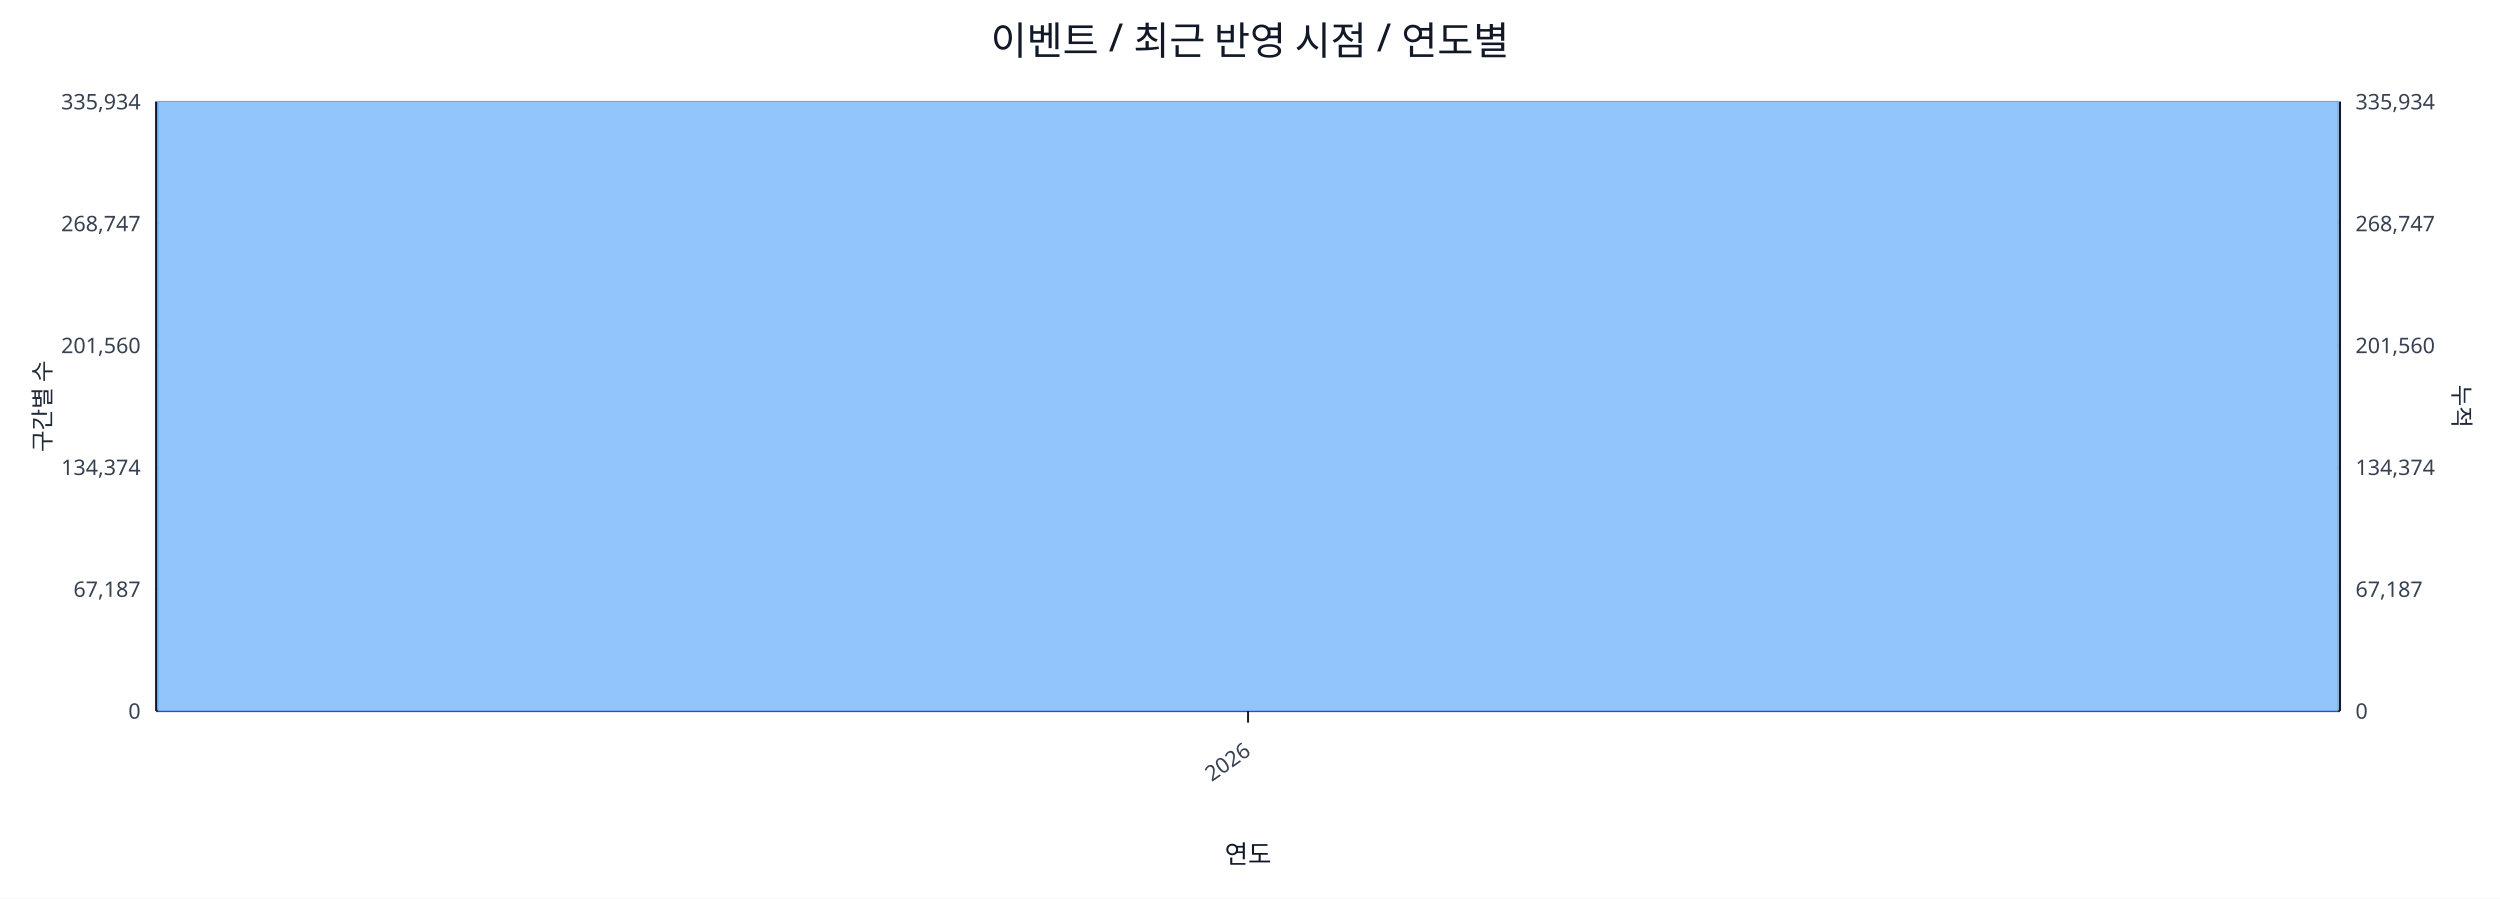
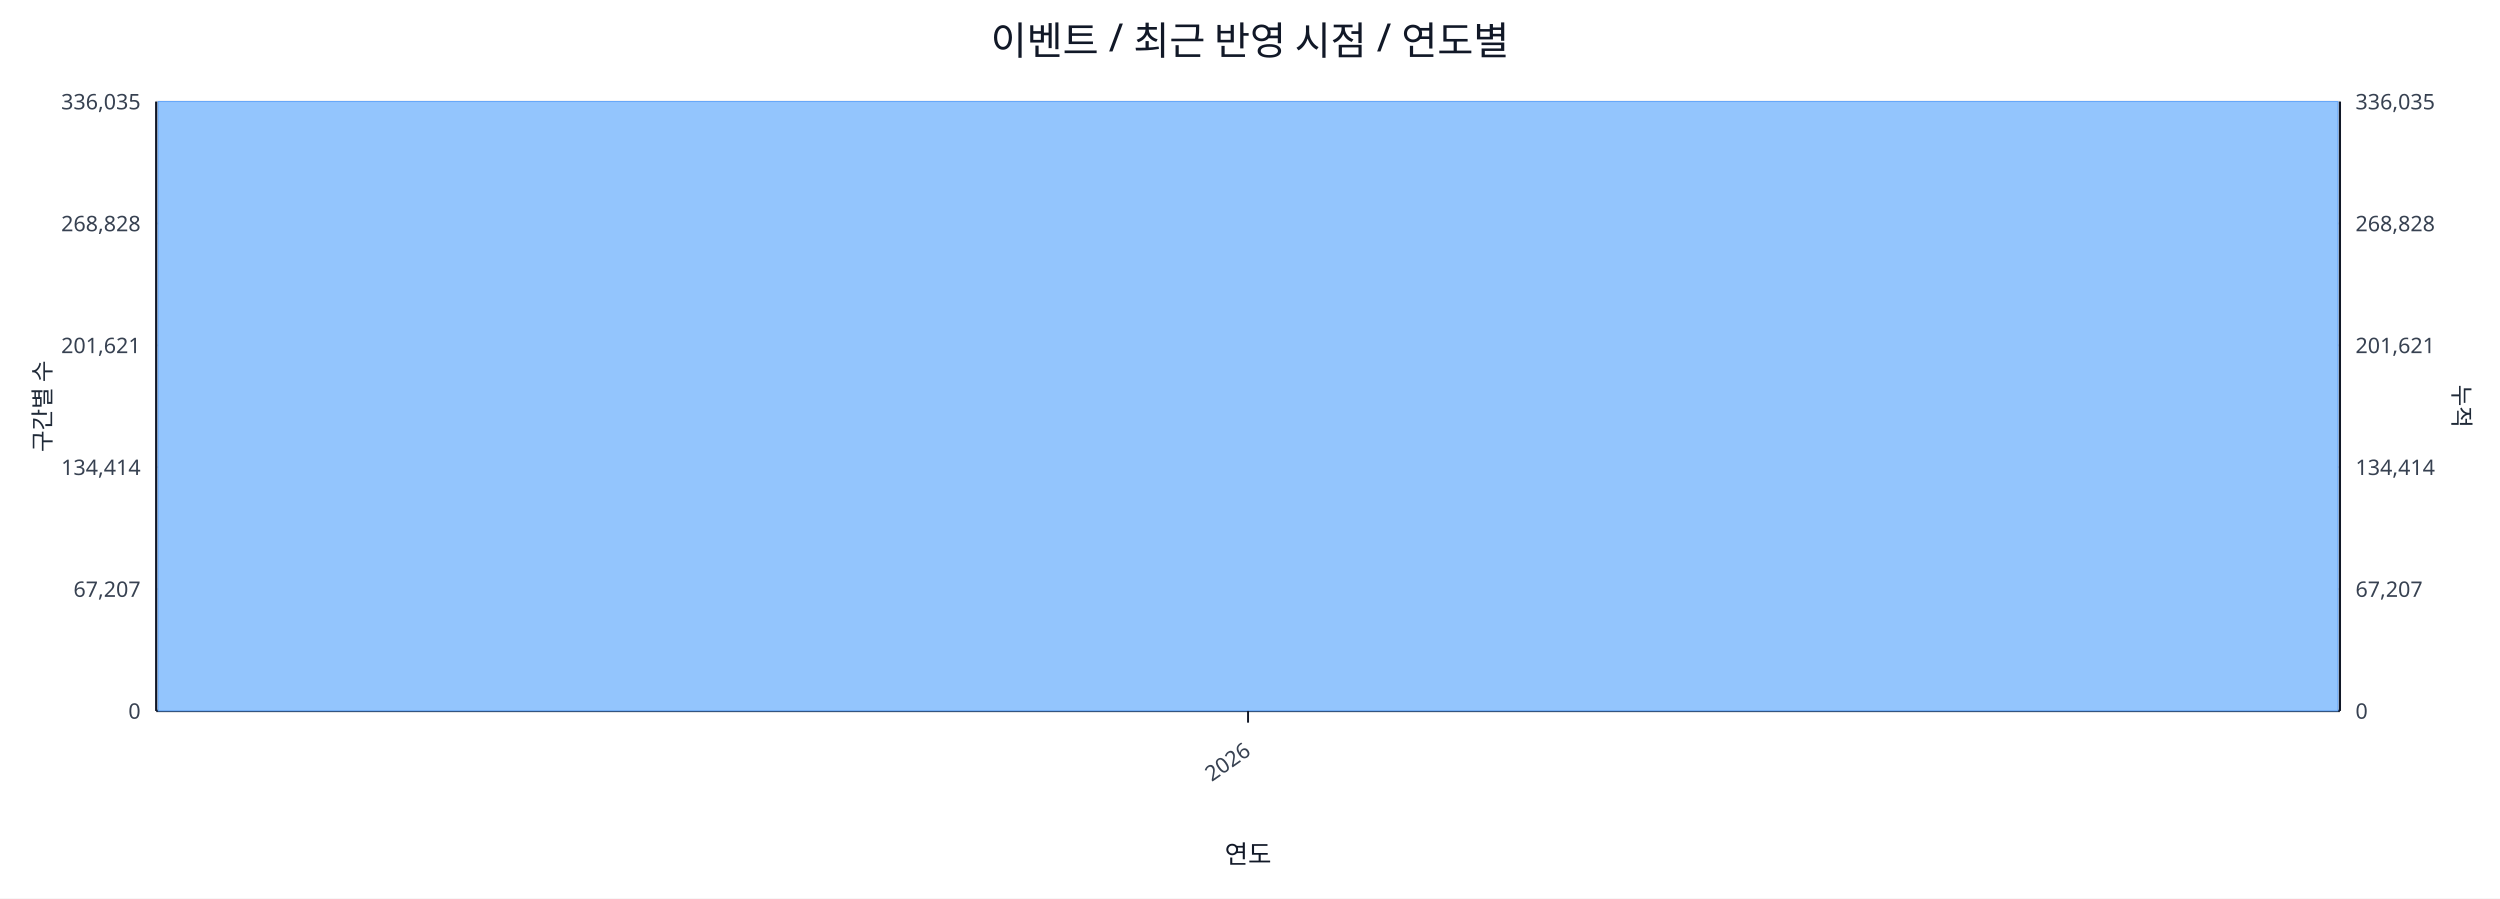
<svg xmlns="http://www.w3.org/2000/svg" width="1280" height="460" viewBox="0 0 1280 460">
  <rect x="0" y="0" width="100%" height="100%" fill="#ffffff" />
  <text x="640.0" y="28" font-size="20" text-anchor="middle" font-family="sans-serif" fill="#111827">이벤트 / 최근 반영 시점 / 연도별</text>
  <line x1="80.0" y1="52.0" x2="1198.0" y2="52.0" stroke="#e5e7eb" stroke-width="1" />
-   <text x="72.0" y="56.0" font-size="11" text-anchor="end" font-family="sans-serif" fill="#374151">335,934</text>
-   <text x="1206.0" y="56.0" font-size="11" text-anchor="start" font-family="sans-serif" fill="#374151">335,934</text>
+   <text x="72.0" y="56.0" font-size="11" text-anchor="end" font-family="sans-serif" fill="#374151">336,035</text>
+   <text x="1206.0" y="56.0" font-size="11" text-anchor="start" font-family="sans-serif" fill="#374151">336,035</text>
  <line x1="80.0" y1="114.4" x2="1198.0" y2="114.4" stroke="#e5e7eb" stroke-width="1" />
-   <text x="72.0" y="118.4" font-size="11" text-anchor="end" font-family="sans-serif" fill="#374151">268,747</text>
-   <text x="1206.0" y="118.4" font-size="11" text-anchor="start" font-family="sans-serif" fill="#374151">268,747</text>
+   <text x="72.0" y="118.4" font-size="11" text-anchor="end" font-family="sans-serif" fill="#374151">268,828</text>
+   <text x="1206.0" y="118.4" font-size="11" text-anchor="start" font-family="sans-serif" fill="#374151">268,828</text>
  <line x1="80.0" y1="176.8" x2="1198.0" y2="176.8" stroke="#e5e7eb" stroke-width="1" />
-   <text x="72.0" y="180.8" font-size="11" text-anchor="end" font-family="sans-serif" fill="#374151">201,560</text>
-   <text x="1206.0" y="180.8" font-size="11" text-anchor="start" font-family="sans-serif" fill="#374151">201,560</text>
+   <text x="72.0" y="180.8" font-size="11" text-anchor="end" font-family="sans-serif" fill="#374151">201,621</text>
+   <text x="1206.0" y="180.8" font-size="11" text-anchor="start" font-family="sans-serif" fill="#374151">201,621</text>
  <line x1="80.0" y1="239.2" x2="1198.0" y2="239.2" stroke="#e5e7eb" stroke-width="1" />
-   <text x="72.0" y="243.2" font-size="11" text-anchor="end" font-family="sans-serif" fill="#374151">134,374</text>
-   <text x="1206.0" y="243.2" font-size="11" text-anchor="start" font-family="sans-serif" fill="#374151">134,374</text>
+   <text x="72.0" y="243.2" font-size="11" text-anchor="end" font-family="sans-serif" fill="#374151">134,414</text>
+   <text x="1206.0" y="243.2" font-size="11" text-anchor="start" font-family="sans-serif" fill="#374151">134,414</text>
  <line x1="80.0" y1="301.6" x2="1198.0" y2="301.6" stroke="#e5e7eb" stroke-width="1" />
-   <text x="72.0" y="305.6" font-size="11" text-anchor="end" font-family="sans-serif" fill="#374151">67,187</text>
-   <text x="1206.0" y="305.6" font-size="11" text-anchor="start" font-family="sans-serif" fill="#374151">67,187</text>
+   <text x="72.0" y="305.6" font-size="11" text-anchor="end" font-family="sans-serif" fill="#374151">67,207</text>
+   <text x="1206.0" y="305.6" font-size="11" text-anchor="start" font-family="sans-serif" fill="#374151">67,207</text>
  <line x1="80.0" y1="364.0" x2="1198.0" y2="364.0" stroke="#e5e7eb" stroke-width="1" />
  <text x="72.0" y="368.0" font-size="11" text-anchor="end" font-family="sans-serif" fill="#374151">0</text>
  <text x="1206.0" y="368.0" font-size="11" text-anchor="start" font-family="sans-serif" fill="#374151">0</text>
  <line x1="80.0" y1="364.0" x2="1198.0" y2="364.0" stroke="#111827" stroke-width="1.2" />
  <line x1="80.0" y1="52.0" x2="80.0" y2="364.0" stroke="#111827" stroke-width="1.2" />
  <line x1="1198.0" y1="52.0" x2="1198.0" y2="364.0" stroke="#111827" stroke-width="1.2" />
  <rect x="81.0" y="52.0" width="1116.0" height="312.0" fill="#93c5fd" stroke="#60a5fa" stroke-width="0.5" />
  <polyline fill="none" stroke="#ef4444" stroke-width="2" points="639.0,52.0" />
  <line x1="639.0" y1="364.0" x2="639.0" y2="370.0" stroke="#111827" stroke-width="1" />
  <text x="641.0" y="386.0" font-size="11" text-anchor="end" transform="rotate(-35 641.0 386.0)" font-family="sans-serif" fill="#374151">2026</text>
  <text x="26" y="208.0" font-size="12" transform="rotate(-90 26 208.0)" text-anchor="middle" font-family="sans-serif" fill="#1f2937">구간별 수</text>
  <text x="1256.0" y="208.0" font-size="12" transform="rotate(90 1256.0 208.0)" text-anchor="middle" font-family="sans-serif" fill="#1f2937">누적</text>
  <text x="639.0" y="442.0" font-size="13" text-anchor="middle" font-family="sans-serif" fill="#111827">연도</text>
</svg>
